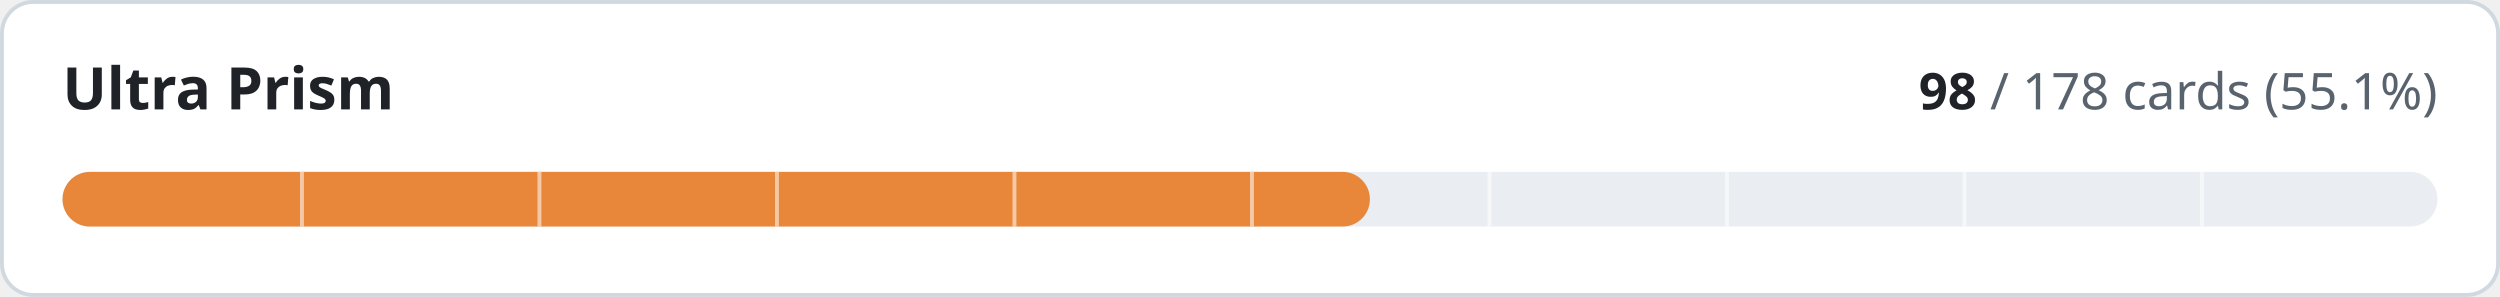
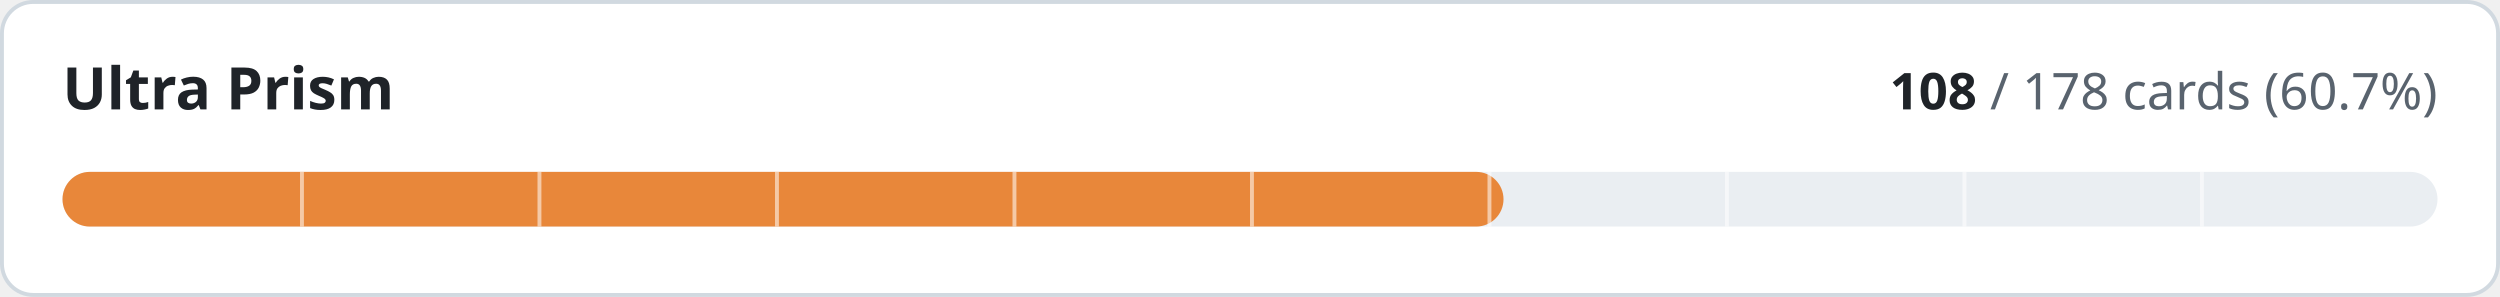
- <svg xmlns="http://www.w3.org/2000/svg" width="640" height="76" viewBox="0 0 640 76" role="img" aria-label="Ultra Prism: 98 of 178 cards implemented">
+ <svg xmlns="http://www.w3.org/2000/svg" width="640" height="76" viewBox="0 0 640 76" role="img" aria-label="Ultra Prism: 108 of 178 cards implemented">
  <style>
.t{fill:#1f2328}.m{fill:#59636e}.trk{fill:#eaeef2}.bd{stroke:#d1d9e0}.bg{fill:#ffffff}
@media (prefers-color-scheme:dark){.t{fill:#f0f6fc}.m{fill:#9198a1}.trk{fill:#262c36}.bd{stroke:#3d444d}.bg{fill:#0d1117}}
text{font-family:-apple-system,BlinkMacSystemFont,'Segoe UI','Noto Sans',Helvetica,Arial,sans-serif;font-variant-numeric:tabular-nums}
</style>
  <rect class="bg bd" x="0.5" y="0.5" width="639" height="75" rx="8" stroke-width="1" />
  <text class="t" x="16" y="28" font-size="15" font-weight="600">Ultra Prism</text>
  <text class="m" x="624" y="28" font-size="13" text-anchor="end">
-     <tspan class="t" font-weight="600">98</tspan> / 178 cards (55.1%)</text>
+     <tspan class="t" font-weight="600">108</tspan> / 178 cards (60.7%)</text>
  <rect class="trk" x="16" y="44" width="608" height="14" rx="7" />
-   <rect x="16" y="44" width="334.7" height="14" rx="7" fill="#e8873a" />
+   <rect x="16" y="44" width="368.9" height="14" rx="7" fill="#e8873a" />
  <rect x="76.8" y="44" width="1" height="14" class="bg" opacity="0.55" />
  <rect x="137.6" y="44" width="1" height="14" class="bg" opacity="0.55" />
  <rect x="198.4" y="44" width="1" height="14" class="bg" opacity="0.55" />
  <rect x="259.2" y="44" width="1" height="14" class="bg" opacity="0.55" />
  <rect x="320.0" y="44" width="1" height="14" class="bg" opacity="0.55" />
  <rect x="380.8" y="44" width="1" height="14" class="bg" opacity="0.55" />
  <rect x="441.6" y="44" width="1" height="14" class="bg" opacity="0.55" />
  <rect x="502.4" y="44" width="1" height="14" class="bg" opacity="0.55" />
  <rect x="563.2" y="44" width="1" height="14" class="bg" opacity="0.55" />
</svg>
